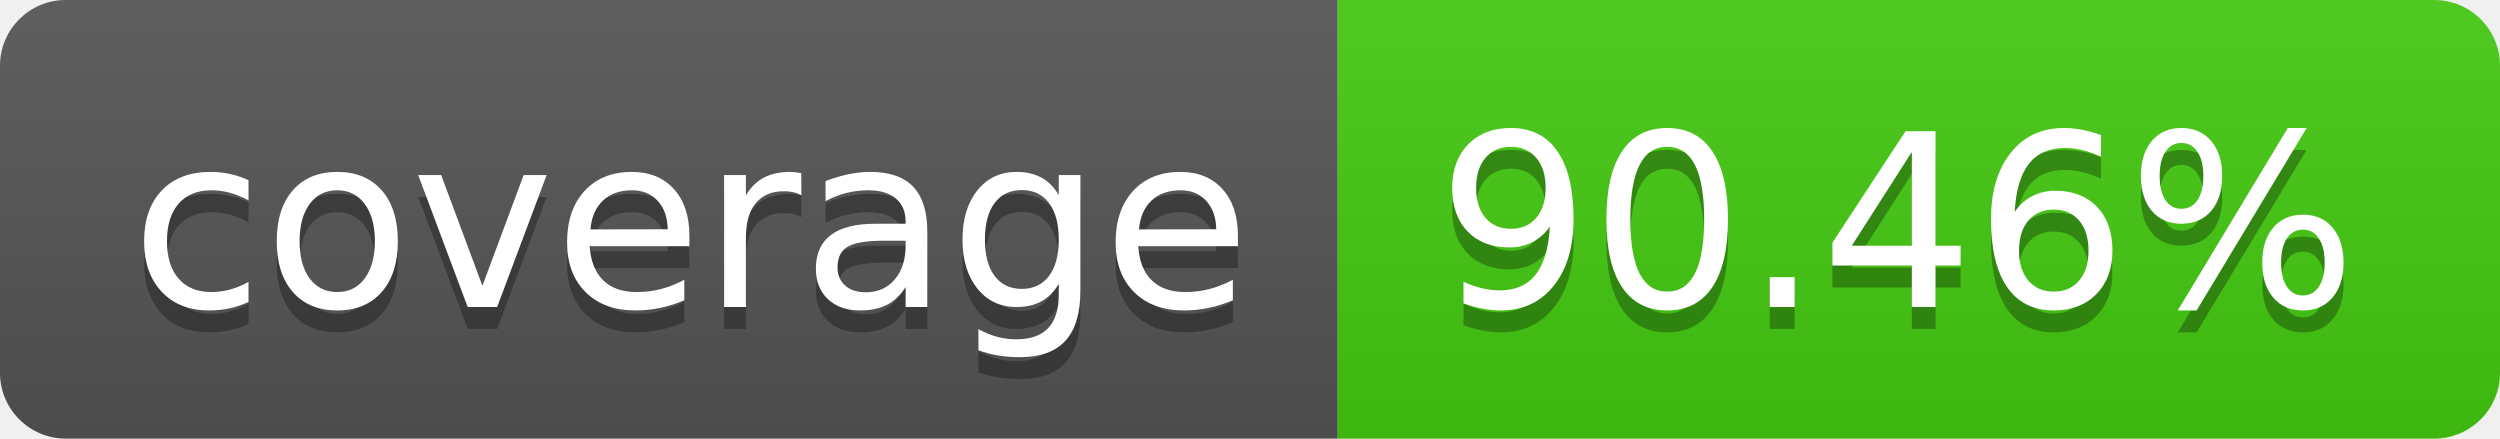
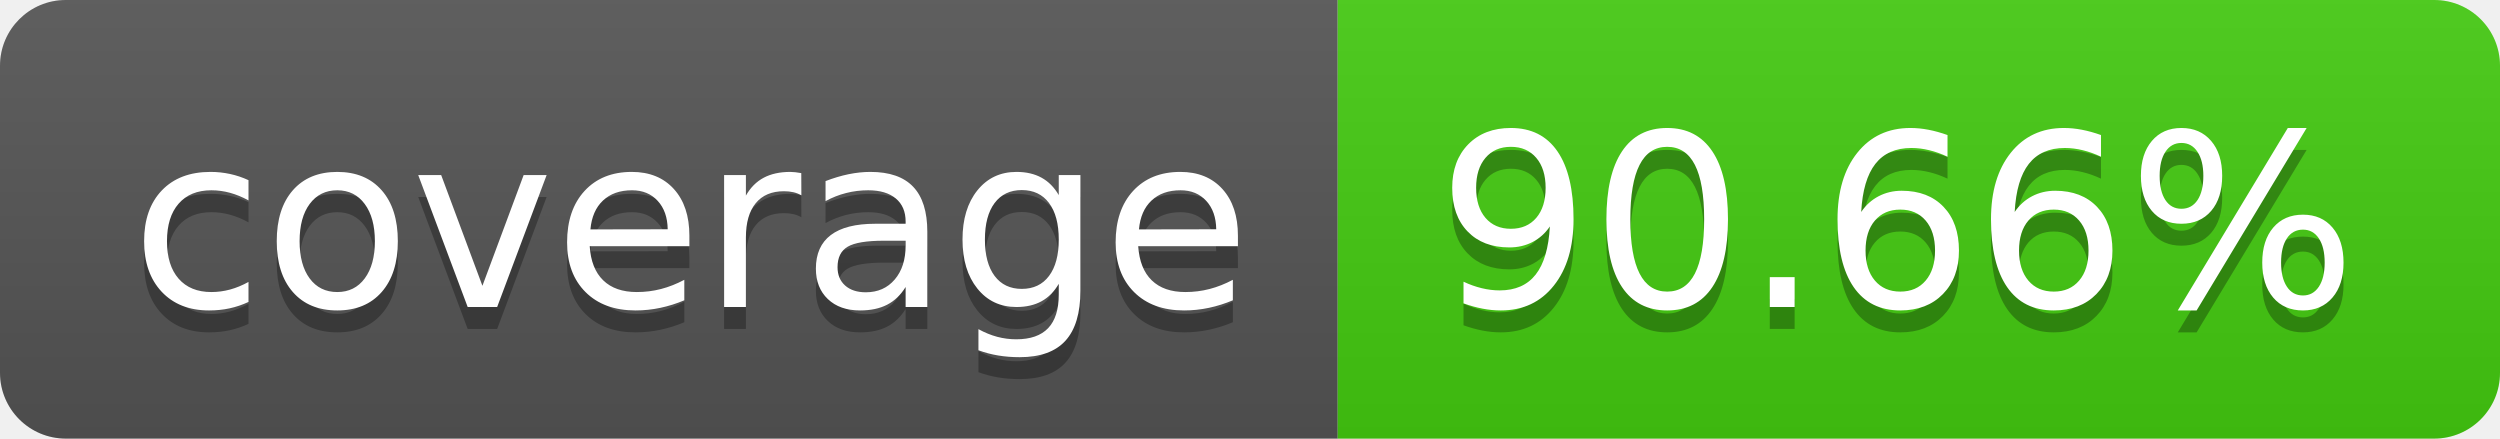
- <svg xmlns="http://www.w3.org/2000/svg" width="114" height="20" role="img" aria-label="coverage: 90.46%">
+ <svg xmlns="http://www.w3.org/2000/svg" width="114" height="20" role="img" aria-label="coverage: 90.66%">
  <linearGradient id="s" x2="0" y2="100%">
    <stop offset="0" stop-color="#bbb" stop-opacity=".1" />
    <stop offset="1" stop-opacity=".1" />
  </linearGradient>
  <clipPath id="r">
    <rect width="114" height="20" rx="3" fill="#fff" />
  </clipPath>
  <g clip-path="url(#r)">
    <rect width="61" height="20" fill="#555" />
    <rect x="61" width="53" height="20" fill="#4c1" />
    <rect width="114" height="20" fill="url(#s)" />
  </g>
  <g fill="#fff" text-anchor="middle" font-family="Verdana,Geneva,DejaVu Sans,sans-serif" text-rendering="geometricPrecision" font-size="110">
    <text aria-hidden="true" x="315" y="150" fill="#010101" fill-opacity=".3" transform="scale(.1)" textLength="510">coverage</text>
    <text x="315" y="140" transform="scale(.1)" fill="#fff" textLength="510">coverage</text>
-     <text aria-hidden="true" x="865" y="150" fill="#010101" fill-opacity=".3" transform="scale(.1)" textLength="430">90.46%</text>
-     <text x="865" y="140" transform="scale(.1)" fill="#fff" textLength="430">90.46%</text>
+     <text aria-hidden="true" x="865" y="150" fill="#010101" fill-opacity=".3" transform="scale(.1)" textLength="430">90.66%</text>
+     <text x="865" y="140" transform="scale(.1)" fill="#fff" textLength="430">90.66%</text>
  </g>
</svg>
